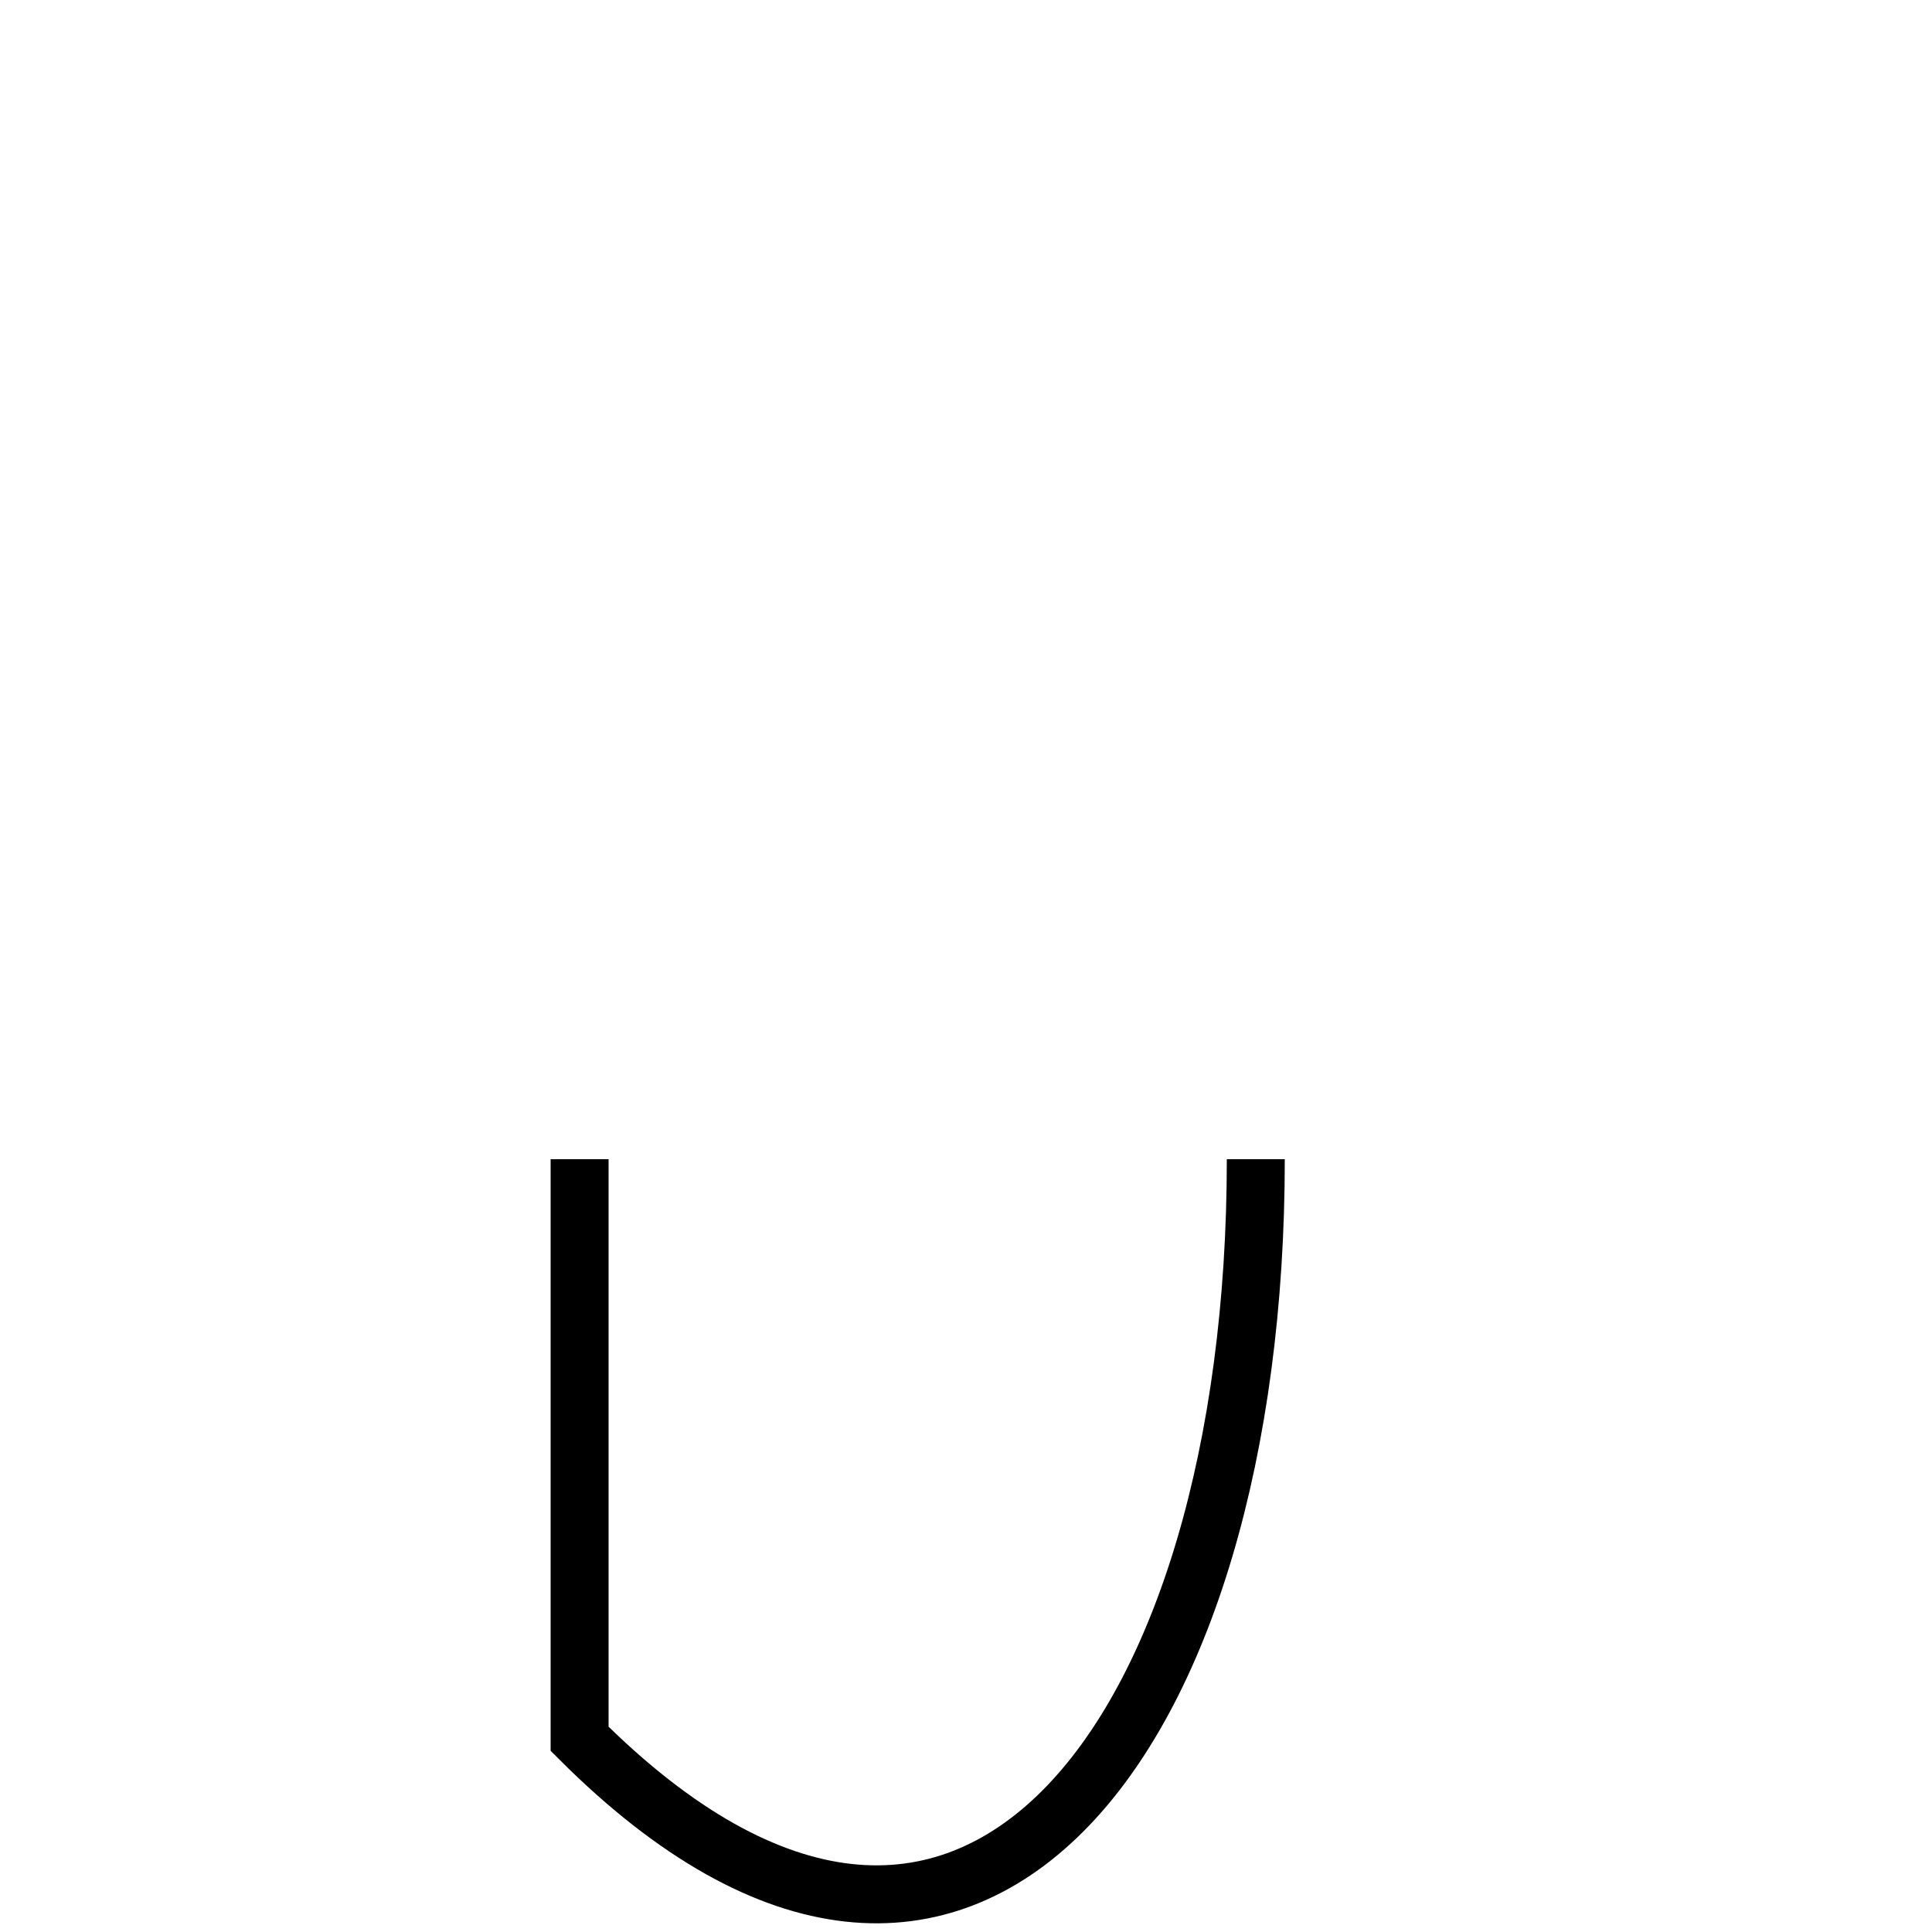
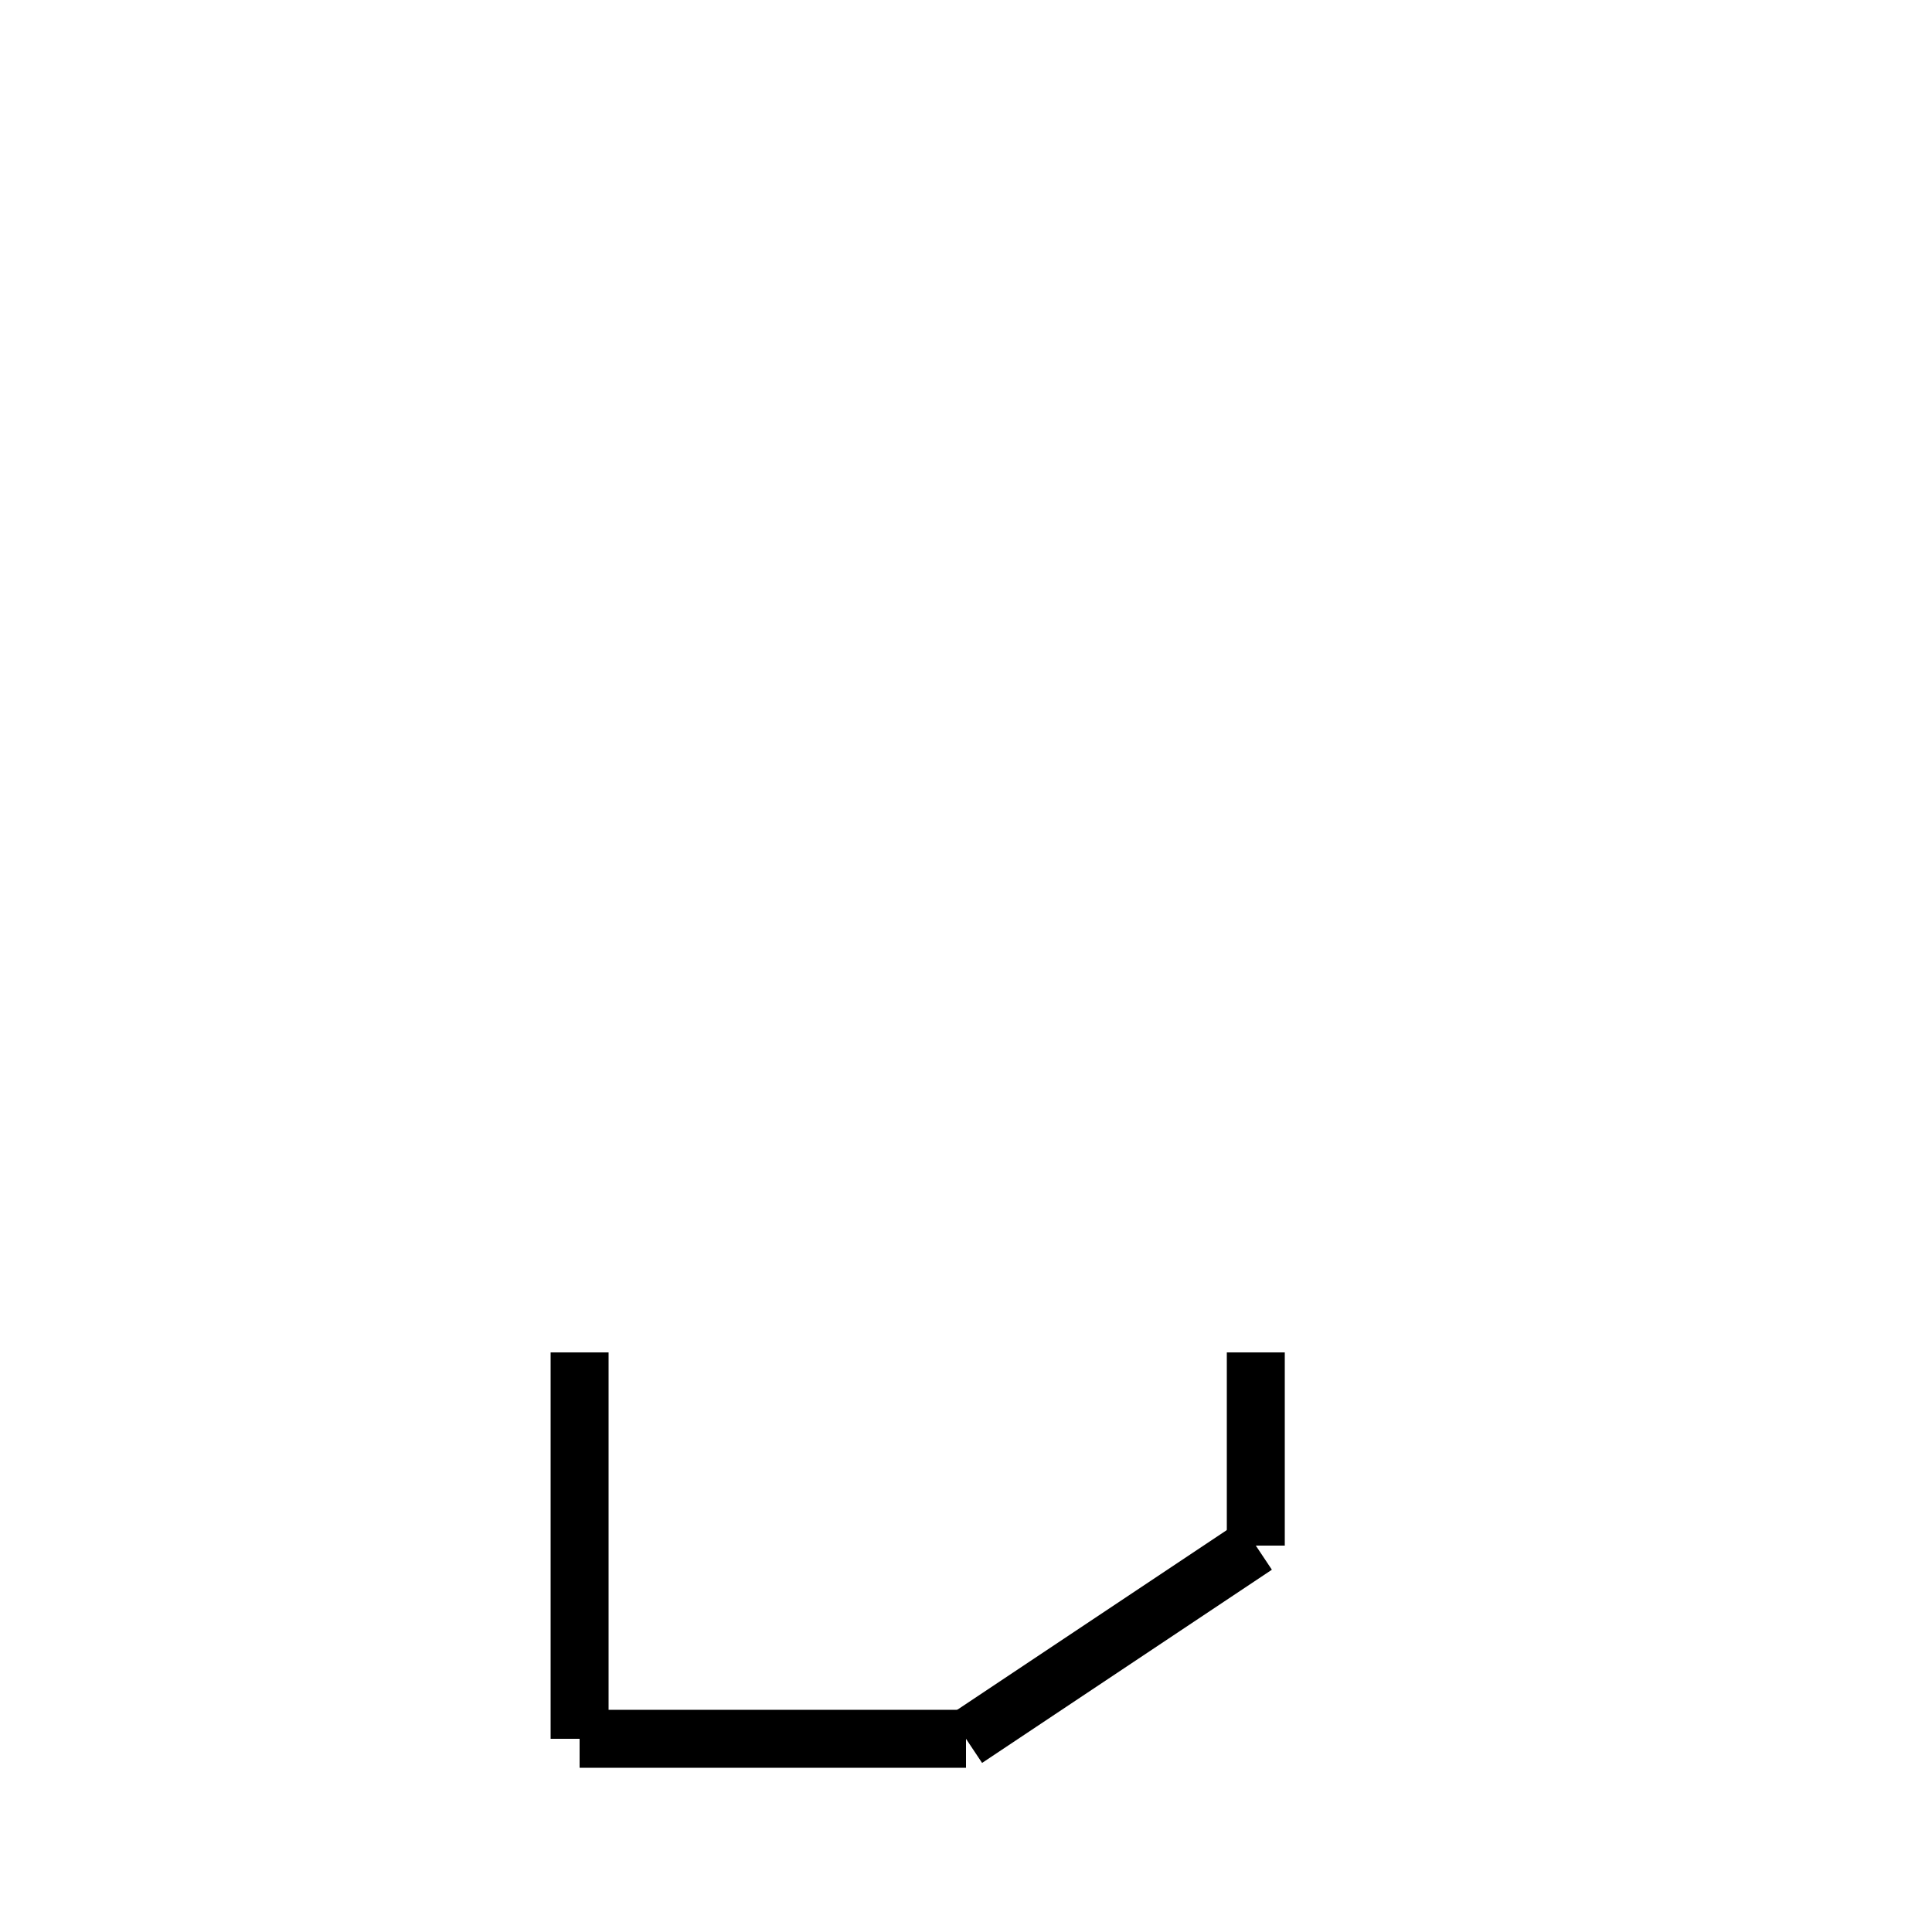
- <svg xmlns="http://www.w3.org/2000/svg" baseProfile="full" height="100" version="1.1" viewBox="0 0 100 100" width="100">
+ <svg xmlns="http://www.w3.org/2000/svg" baseProfile="full" height="100" version="1.1" width="100">
  <defs />
  <g fill="none" stroke="black" stroke-width="3">
-     <path d="M30,60 L30,90 C50,110 65,90 65,60" />
+     <line x1="30" x2="30" y1="70" y2="90" />
+     <line x1="30" x2="50" y1="90" y2="90" />
+     <line x1="50" x2="65" y1="90" y2="80" />
+     <line x1="65" x2="65" y1="80" y2="70" />
  </g>
</svg>
